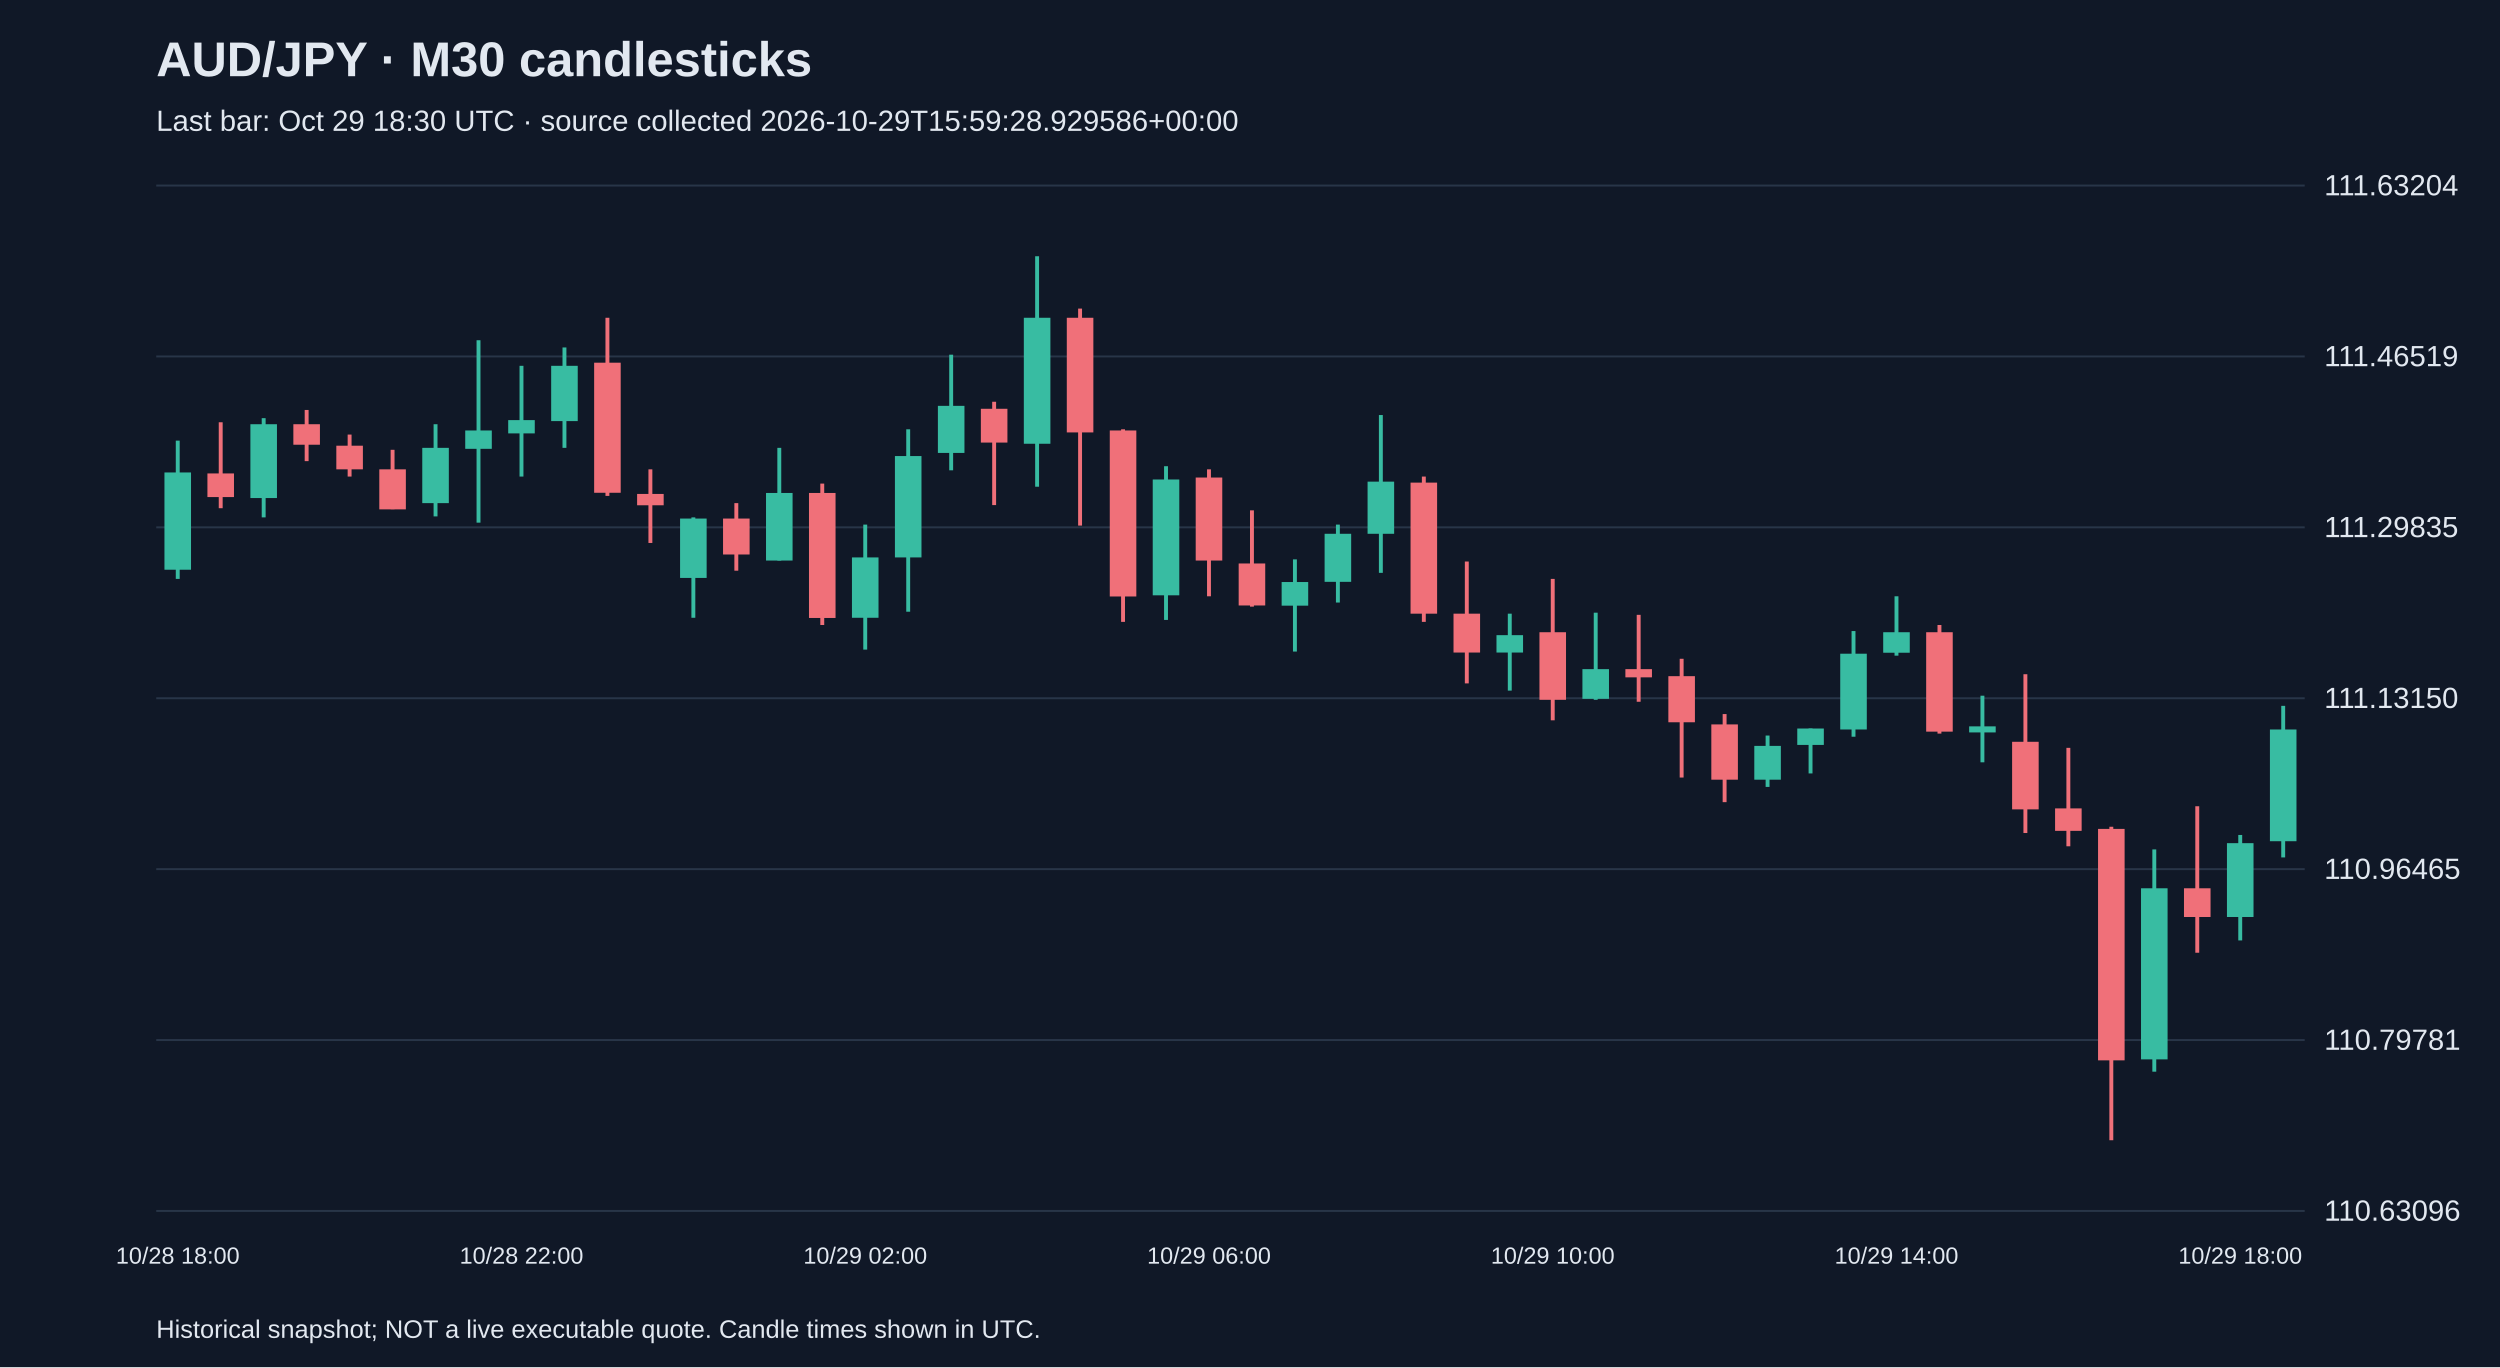
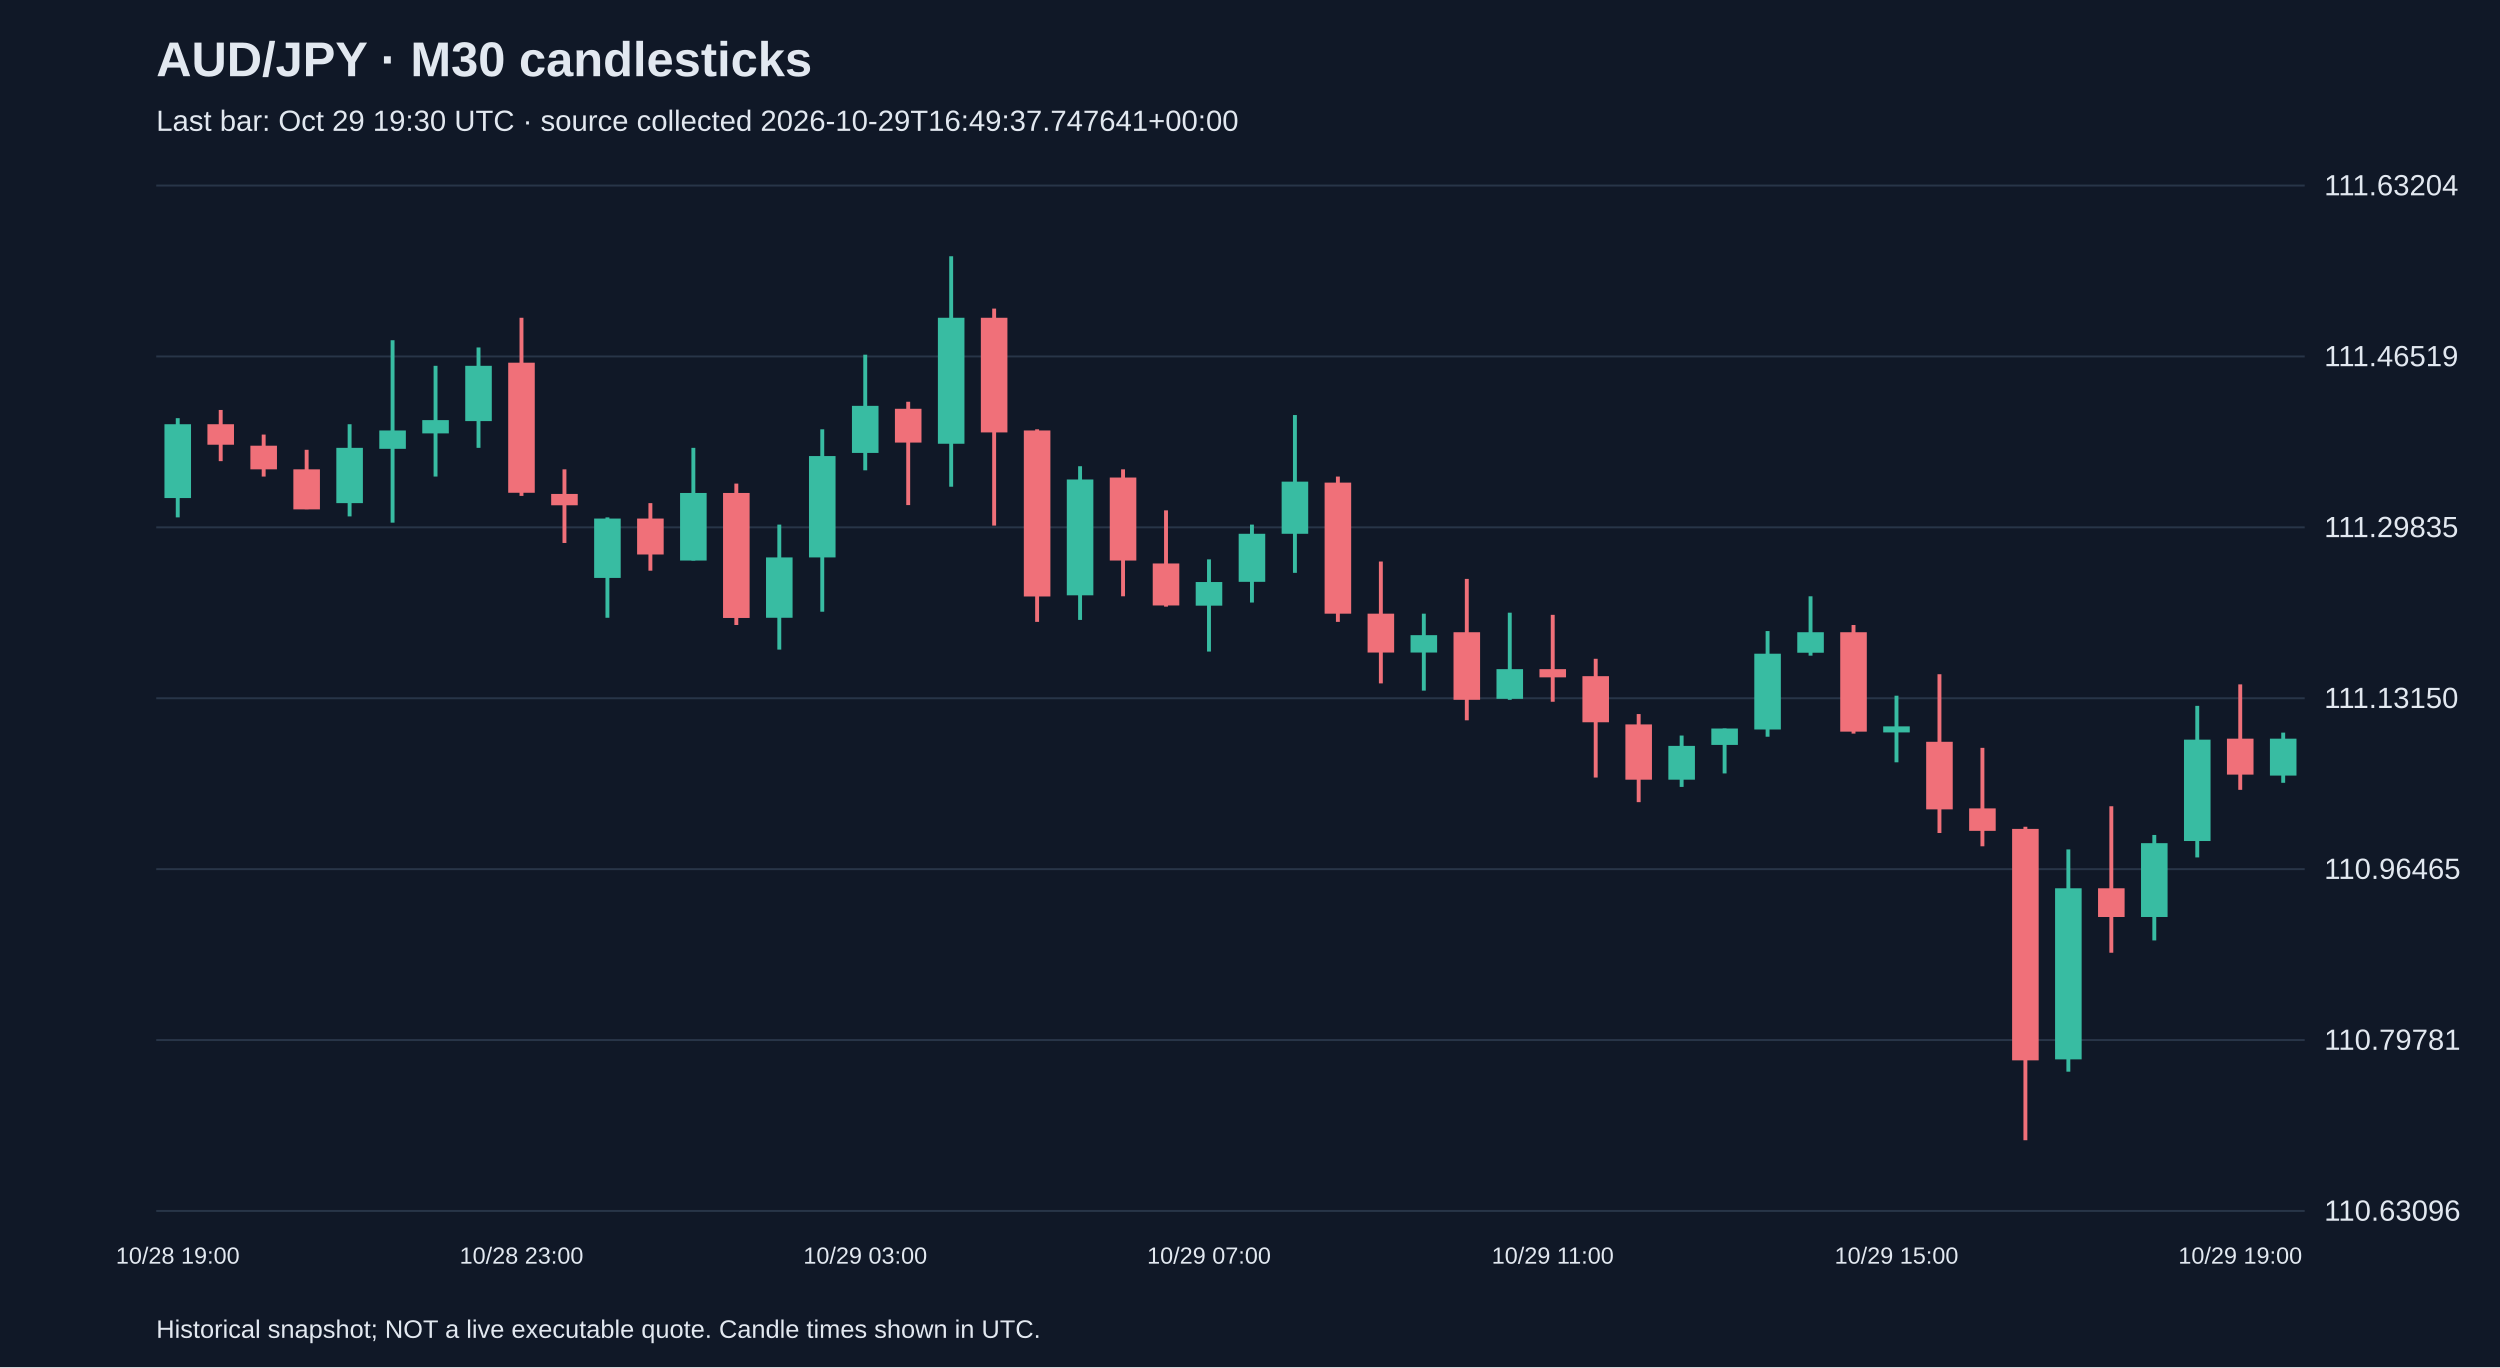
<svg xmlns="http://www.w3.org/2000/svg" viewBox="0 0 1280 700">
  <rect width="100%" height="100%" fill="#101827" />
  <style>text{font-family:Arial,sans-serif;fill:#e2e8f0}</style>
  <text x="80" y="39" font-size="25" font-weight="bold">AUD/JPY · M30 candlesticks</text>
-   <text x="80" y="67" font-size="15" fill="#a6b1c5">Last bar: Oct 29 18:30 UTC · source collected 2026-10-29T15:59:28.929586+00:00</text>
+   <text x="80" y="67" font-size="15" fill="#a6b1c5">Last bar: Oct 29 19:30 UTC · source collected 2026-10-29T16:49:37.747641+00:00</text>
  <line x1="80" y1="620.0" x2="1180" y2="620.0" stroke="#283548" />
  <text x="1190" y="625.0" font-size="15">110.63096</text>
  <line x1="80" y1="532.5" x2="1180" y2="532.5" stroke="#283548" />
  <text x="1190" y="537.5" font-size="15">110.79781</text>
  <line x1="80" y1="445.0" x2="1180" y2="445.0" stroke="#283548" />
  <text x="1190" y="450.0" font-size="15">110.96465</text>
  <line x1="80" y1="357.5" x2="1180" y2="357.5" stroke="#283548" />
  <text x="1190" y="362.5" font-size="15">111.13150</text>
  <line x1="80" y1="270.0" x2="1180" y2="270.0" stroke="#283548" />
  <text x="1190" y="275.0" font-size="15">111.29835</text>
  <line x1="80" y1="182.5" x2="1180" y2="182.5" stroke="#283548" />
  <text x="1190" y="187.5" font-size="15">111.46519</text>
  <line x1="80" y1="95.0" x2="1180" y2="95.0" stroke="#283548" />
  <text x="1190" y="100.0" font-size="15">111.63204</text>
-   <line x1="91.0" y1="225.6" x2="91.0" y2="296.4" stroke="#38bca2" stroke-width="2" />
-   <rect x="84.2" y="241.9" width="13.6" height="49.8" fill="#38bca2" />
-   <text x="91.0" y="647" text-anchor="middle" font-size="12">10/28 18:00</text>
-   <line x1="113.0" y1="216.2" x2="113.0" y2="260.2" stroke="#f07079" stroke-width="2" />
-   <rect x="106.2" y="242.4" width="13.6" height="12.1" fill="#f07079" />
-   <line x1="135.0" y1="214.1" x2="135.0" y2="264.9" stroke="#38bca2" stroke-width="2" />
-   <rect x="128.2" y="217.2" width="13.6" height="37.8" fill="#38bca2" />
-   <line x1="157.0" y1="209.9" x2="157.0" y2="236.1" stroke="#f07079" stroke-width="2" />
-   <rect x="150.2" y="217.2" width="13.6" height="10.5" fill="#f07079" />
-   <line x1="179.0" y1="222.5" x2="179.0" y2="244.0" stroke="#f07079" stroke-width="2" />
-   <rect x="172.2" y="228.2" width="13.6" height="12.1" fill="#f07079" />
-   <line x1="201.0" y1="230.3" x2="201.0" y2="260.7" stroke="#f07079" stroke-width="2" />
-   <rect x="194.2" y="240.3" width="13.6" height="20.5" fill="#f07079" />
-   <line x1="223.0" y1="217.2" x2="223.0" y2="264.4" stroke="#38bca2" stroke-width="2" />
-   <rect x="216.2" y="229.3" width="13.6" height="28.3" fill="#38bca2" />
-   <line x1="245.0" y1="174.2" x2="245.0" y2="267.6" stroke="#38bca2" stroke-width="2" />
-   <rect x="238.2" y="220.4" width="13.6" height="9.4" fill="#38bca2" />
-   <line x1="267.0" y1="187.3" x2="267.0" y2="244.0" stroke="#38bca2" stroke-width="2" />
-   <rect x="260.2" y="215.1" width="13.6" height="6.8" fill="#38bca2" />
-   <text x="267.0" y="647" text-anchor="middle" font-size="12">10/28 22:00</text>
-   <line x1="289.0" y1="177.9" x2="289.0" y2="229.3" stroke="#38bca2" stroke-width="2" />
-   <rect x="282.2" y="187.3" width="13.6" height="28.3" fill="#38bca2" />
-   <line x1="311.0" y1="162.7" x2="311.0" y2="253.9" stroke="#f07079" stroke-width="2" />
-   <rect x="304.2" y="185.7" width="13.6" height="66.6" fill="#f07079" />
-   <line x1="333.0" y1="240.3" x2="333.0" y2="278.0" stroke="#f07079" stroke-width="2" />
-   <rect x="326.2" y="252.9" width="13.6" height="5.8" fill="#f07079" />
-   <line x1="355.0" y1="264.9" x2="355.0" y2="316.3" stroke="#38bca2" stroke-width="2" />
-   <rect x="348.2" y="265.5" width="13.6" height="30.4" fill="#38bca2" />
-   <line x1="377.0" y1="257.6" x2="377.0" y2="292.2" stroke="#f07079" stroke-width="2" />
-   <rect x="370.2" y="265.5" width="13.6" height="18.4" fill="#f07079" />
-   <line x1="399.0" y1="229.3" x2="399.0" y2="287.0" stroke="#38bca2" stroke-width="2" />
-   <rect x="392.2" y="252.4" width="13.6" height="34.6" fill="#38bca2" />
-   <line x1="421.0" y1="247.6" x2="421.0" y2="320.0" stroke="#f07079" stroke-width="2" />
-   <rect x="414.2" y="252.4" width="13.6" height="64.0" fill="#f07079" />
-   <line x1="443.0" y1="268.6" x2="443.0" y2="332.6" stroke="#38bca2" stroke-width="2" />
-   <rect x="436.2" y="285.4" width="13.6" height="30.9" fill="#38bca2" />
-   <text x="443.0" y="647" text-anchor="middle" font-size="12">10/29 02:00</text>
-   <line x1="465.0" y1="219.8" x2="465.0" y2="313.2" stroke="#38bca2" stroke-width="2" />
-   <rect x="458.2" y="233.5" width="13.6" height="51.9" fill="#38bca2" />
-   <line x1="487.0" y1="181.6" x2="487.0" y2="240.8" stroke="#38bca2" stroke-width="2" />
-   <rect x="480.2" y="207.8" width="13.6" height="24.1" fill="#38bca2" />
-   <line x1="509.0" y1="205.7" x2="509.0" y2="258.6" stroke="#f07079" stroke-width="2" />
-   <rect x="502.2" y="209.3" width="13.6" height="17.3" fill="#f07079" />
-   <line x1="531.0" y1="131.2" x2="531.0" y2="249.2" stroke="#38bca2" stroke-width="2" />
-   <rect x="524.2" y="162.7" width="13.6" height="64.5" fill="#38bca2" />
-   <line x1="553.0" y1="158.0" x2="553.0" y2="269.1" stroke="#f07079" stroke-width="2" />
-   <rect x="546.2" y="162.7" width="13.6" height="58.7" fill="#f07079" />
-   <line x1="575.0" y1="219.8" x2="575.0" y2="318.4" stroke="#f07079" stroke-width="2" />
-   <rect x="568.2" y="220.4" width="13.6" height="85.0" fill="#f07079" />
-   <line x1="597.0" y1="238.7" x2="597.0" y2="317.4" stroke="#38bca2" stroke-width="2" />
-   <rect x="590.2" y="245.5" width="13.6" height="59.3" fill="#38bca2" />
-   <line x1="619.0" y1="240.3" x2="619.0" y2="305.3" stroke="#f07079" stroke-width="2" />
-   <rect x="612.2" y="244.5" width="13.6" height="42.5" fill="#f07079" />
-   <text x="619.0" y="647" text-anchor="middle" font-size="12">10/29 06:00</text>
-   <line x1="641.0" y1="261.3" x2="641.0" y2="310.6" stroke="#f07079" stroke-width="2" />
-   <rect x="634.2" y="288.5" width="13.6" height="21.5" fill="#f07079" />
-   <line x1="663.0" y1="286.4" x2="663.0" y2="333.6" stroke="#38bca2" stroke-width="2" />
-   <rect x="656.2" y="298.0" width="13.6" height="12.1" fill="#38bca2" />
-   <line x1="685.0" y1="268.6" x2="685.0" y2="308.5" stroke="#38bca2" stroke-width="2" />
-   <rect x="678.2" y="273.3" width="13.6" height="24.6" fill="#38bca2" />
-   <line x1="707.0" y1="212.5" x2="707.0" y2="293.3" stroke="#38bca2" stroke-width="2" />
-   <rect x="700.2" y="246.6" width="13.6" height="26.7" fill="#38bca2" />
-   <line x1="729.0" y1="244.0" x2="729.0" y2="318.4" stroke="#f07079" stroke-width="2" />
-   <rect x="722.2" y="247.1" width="13.6" height="67.1" fill="#f07079" />
-   <line x1="751.0" y1="287.5" x2="751.0" y2="349.9" stroke="#f07079" stroke-width="2" />
-   <rect x="744.2" y="314.2" width="13.6" height="19.9" fill="#f07079" />
-   <line x1="773.0" y1="314.2" x2="773.0" y2="353.6" stroke="#38bca2" stroke-width="2" />
-   <rect x="766.2" y="325.2" width="13.6" height="8.9" fill="#38bca2" />
-   <line x1="795.0" y1="296.4" x2="795.0" y2="368.8" stroke="#f07079" stroke-width="2" />
-   <rect x="788.2" y="323.7" width="13.6" height="34.6" fill="#f07079" />
-   <text x="795.0" y="647" text-anchor="middle" font-size="12">10/29 10:00</text>
-   <line x1="817.0" y1="313.7" x2="817.0" y2="358.3" stroke="#38bca2" stroke-width="2" />
-   <rect x="810.2" y="342.6" width="13.6" height="15.2" fill="#38bca2" />
-   <line x1="839.0" y1="314.8" x2="839.0" y2="359.3" stroke="#f07079" stroke-width="2" />
-   <rect x="832.2" y="342.6" width="13.6" height="4.2" fill="#f07079" />
-   <line x1="861.0" y1="337.3" x2="861.0" y2="398.1" stroke="#f07079" stroke-width="2" />
-   <rect x="854.2" y="346.2" width="13.6" height="23.6" fill="#f07079" />
-   <line x1="883.0" y1="365.6" x2="883.0" y2="410.7" stroke="#f07079" stroke-width="2" />
-   <rect x="876.2" y="370.9" width="13.6" height="28.3" fill="#f07079" />
-   <line x1="905.0" y1="376.6" x2="905.0" y2="402.9" stroke="#38bca2" stroke-width="2" />
-   <rect x="898.2" y="381.9" width="13.6" height="17.3" fill="#38bca2" />
-   <line x1="927.0" y1="373.0" x2="927.0" y2="396.0" stroke="#38bca2" stroke-width="2" />
-   <rect x="920.2" y="373.0" width="13.6" height="8.4" fill="#38bca2" />
-   <line x1="949.0" y1="323.1" x2="949.0" y2="377.2" stroke="#38bca2" stroke-width="2" />
-   <rect x="942.2" y="334.7" width="13.6" height="38.8" fill="#38bca2" />
-   <line x1="971.0" y1="305.3" x2="971.0" y2="335.7" stroke="#38bca2" stroke-width="2" />
-   <rect x="964.2" y="323.7" width="13.6" height="10.5" fill="#38bca2" />
-   <text x="971.0" y="647" text-anchor="middle" font-size="12">10/29 14:00</text>
-   <line x1="993.0" y1="320.0" x2="993.0" y2="375.6" stroke="#f07079" stroke-width="2" />
-   <rect x="986.2" y="323.7" width="13.6" height="50.9" fill="#f07079" />
-   <line x1="1015.0" y1="356.2" x2="1015.0" y2="390.3" stroke="#38bca2" stroke-width="2" />
-   <rect x="1008.2" y="371.9" width="13.6" height="3.1" fill="#38bca2" />
-   <line x1="1037.0" y1="345.2" x2="1037.0" y2="426.5" stroke="#f07079" stroke-width="2" />
-   <rect x="1030.2" y="379.8" width="13.6" height="34.6" fill="#f07079" />
-   <line x1="1059.0" y1="382.9" x2="1059.0" y2="433.3" stroke="#f07079" stroke-width="2" />
-   <rect x="1052.2" y="413.9" width="13.6" height="11.5" fill="#f07079" />
-   <line x1="1081.0" y1="423.3" x2="1081.0" y2="583.8" stroke="#f07079" stroke-width="2" />
-   <rect x="1074.2" y="424.4" width="13.6" height="118.5" fill="#f07079" />
-   <line x1="1103.0" y1="434.9" x2="1103.0" y2="548.7" stroke="#38bca2" stroke-width="2" />
-   <rect x="1096.2" y="454.8" width="13.6" height="87.6" fill="#38bca2" />
-   <line x1="1125.0" y1="412.8" x2="1125.0" y2="487.8" stroke="#f07079" stroke-width="2" />
-   <rect x="1118.2" y="454.8" width="13.6" height="14.7" fill="#f07079" />
-   <line x1="1147.0" y1="427.5" x2="1147.0" y2="481.5" stroke="#38bca2" stroke-width="2" />
-   <rect x="1140.2" y="431.7" width="13.6" height="37.8" fill="#38bca2" />
-   <text x="1147.0" y="647" text-anchor="middle" font-size="12">10/29 18:00</text>
-   <line x1="1169.0" y1="361.4" x2="1169.0" y2="439.0" stroke="#38bca2" stroke-width="2" />
-   <rect x="1162.2" y="373.5" width="13.6" height="57.2" fill="#38bca2" />
+   <line x1="91.0" y1="214.1" x2="91.0" y2="264.9" stroke="#38bca2" stroke-width="2" />
+   <rect x="84.2" y="217.2" width="13.6" height="37.8" fill="#38bca2" />
+   <text x="91.0" y="647" text-anchor="middle" font-size="12">10/28 19:00</text>
+   <line x1="113.0" y1="209.9" x2="113.0" y2="236.1" stroke="#f07079" stroke-width="2" />
+   <rect x="106.2" y="217.2" width="13.6" height="10.5" fill="#f07079" />
+   <line x1="135.0" y1="222.5" x2="135.0" y2="244.0" stroke="#f07079" stroke-width="2" />
+   <rect x="128.2" y="228.2" width="13.6" height="12.1" fill="#f07079" />
+   <line x1="157.0" y1="230.3" x2="157.0" y2="260.7" stroke="#f07079" stroke-width="2" />
+   <rect x="150.2" y="240.3" width="13.6" height="20.5" fill="#f07079" />
+   <line x1="179.0" y1="217.2" x2="179.0" y2="264.4" stroke="#38bca2" stroke-width="2" />
+   <rect x="172.2" y="229.3" width="13.6" height="28.3" fill="#38bca2" />
+   <line x1="201.0" y1="174.2" x2="201.0" y2="267.6" stroke="#38bca2" stroke-width="2" />
+   <rect x="194.2" y="220.4" width="13.6" height="9.4" fill="#38bca2" />
+   <line x1="223.0" y1="187.3" x2="223.0" y2="244.0" stroke="#38bca2" stroke-width="2" />
+   <rect x="216.2" y="215.1" width="13.6" height="6.8" fill="#38bca2" />
+   <line x1="245.0" y1="177.9" x2="245.0" y2="229.3" stroke="#38bca2" stroke-width="2" />
+   <rect x="238.2" y="187.3" width="13.6" height="28.3" fill="#38bca2" />
+   <line x1="267.0" y1="162.7" x2="267.0" y2="253.9" stroke="#f07079" stroke-width="2" />
+   <rect x="260.2" y="185.7" width="13.6" height="66.6" fill="#f07079" />
+   <text x="267.0" y="647" text-anchor="middle" font-size="12">10/28 23:00</text>
+   <line x1="289.0" y1="240.3" x2="289.0" y2="278.0" stroke="#f07079" stroke-width="2" />
+   <rect x="282.2" y="252.9" width="13.6" height="5.8" fill="#f07079" />
+   <line x1="311.0" y1="264.9" x2="311.0" y2="316.3" stroke="#38bca2" stroke-width="2" />
+   <rect x="304.2" y="265.5" width="13.6" height="30.4" fill="#38bca2" />
+   <line x1="333.0" y1="257.6" x2="333.0" y2="292.2" stroke="#f07079" stroke-width="2" />
+   <rect x="326.2" y="265.5" width="13.6" height="18.4" fill="#f07079" />
+   <line x1="355.0" y1="229.3" x2="355.0" y2="287.0" stroke="#38bca2" stroke-width="2" />
+   <rect x="348.2" y="252.4" width="13.6" height="34.6" fill="#38bca2" />
+   <line x1="377.0" y1="247.6" x2="377.0" y2="320.0" stroke="#f07079" stroke-width="2" />
+   <rect x="370.2" y="252.4" width="13.6" height="64.0" fill="#f07079" />
+   <line x1="399.0" y1="268.6" x2="399.0" y2="332.6" stroke="#38bca2" stroke-width="2" />
+   <rect x="392.2" y="285.4" width="13.6" height="30.9" fill="#38bca2" />
+   <line x1="421.0" y1="219.8" x2="421.0" y2="313.2" stroke="#38bca2" stroke-width="2" />
+   <rect x="414.2" y="233.5" width="13.6" height="51.9" fill="#38bca2" />
+   <line x1="443.0" y1="181.6" x2="443.0" y2="240.8" stroke="#38bca2" stroke-width="2" />
+   <rect x="436.2" y="207.8" width="13.6" height="24.1" fill="#38bca2" />
+   <text x="443.0" y="647" text-anchor="middle" font-size="12">10/29 03:00</text>
+   <line x1="465.0" y1="205.7" x2="465.0" y2="258.6" stroke="#f07079" stroke-width="2" />
+   <rect x="458.2" y="209.3" width="13.6" height="17.3" fill="#f07079" />
+   <line x1="487.0" y1="131.2" x2="487.0" y2="249.2" stroke="#38bca2" stroke-width="2" />
+   <rect x="480.2" y="162.7" width="13.6" height="64.5" fill="#38bca2" />
+   <line x1="509.0" y1="158.0" x2="509.0" y2="269.1" stroke="#f07079" stroke-width="2" />
+   <rect x="502.2" y="162.7" width="13.6" height="58.7" fill="#f07079" />
+   <line x1="531.0" y1="219.8" x2="531.0" y2="318.4" stroke="#f07079" stroke-width="2" />
+   <rect x="524.2" y="220.4" width="13.6" height="85.0" fill="#f07079" />
+   <line x1="553.0" y1="238.7" x2="553.0" y2="317.4" stroke="#38bca2" stroke-width="2" />
+   <rect x="546.2" y="245.5" width="13.6" height="59.3" fill="#38bca2" />
+   <line x1="575.0" y1="240.3" x2="575.0" y2="305.3" stroke="#f07079" stroke-width="2" />
+   <rect x="568.2" y="244.5" width="13.6" height="42.5" fill="#f07079" />
+   <line x1="597.0" y1="261.3" x2="597.0" y2="310.6" stroke="#f07079" stroke-width="2" />
+   <rect x="590.2" y="288.5" width="13.6" height="21.5" fill="#f07079" />
+   <line x1="619.0" y1="286.4" x2="619.0" y2="333.6" stroke="#38bca2" stroke-width="2" />
+   <rect x="612.2" y="298.0" width="13.6" height="12.1" fill="#38bca2" />
+   <text x="619.0" y="647" text-anchor="middle" font-size="12">10/29 07:00</text>
+   <line x1="641.0" y1="268.6" x2="641.0" y2="308.5" stroke="#38bca2" stroke-width="2" />
+   <rect x="634.2" y="273.3" width="13.6" height="24.6" fill="#38bca2" />
+   <line x1="663.0" y1="212.5" x2="663.0" y2="293.3" stroke="#38bca2" stroke-width="2" />
+   <rect x="656.2" y="246.6" width="13.6" height="26.7" fill="#38bca2" />
+   <line x1="685.0" y1="244.0" x2="685.0" y2="318.4" stroke="#f07079" stroke-width="2" />
+   <rect x="678.2" y="247.1" width="13.6" height="67.1" fill="#f07079" />
+   <line x1="707.0" y1="287.5" x2="707.0" y2="349.9" stroke="#f07079" stroke-width="2" />
+   <rect x="700.2" y="314.2" width="13.6" height="19.9" fill="#f07079" />
+   <line x1="729.0" y1="314.2" x2="729.0" y2="353.6" stroke="#38bca2" stroke-width="2" />
+   <rect x="722.2" y="325.2" width="13.6" height="8.9" fill="#38bca2" />
+   <line x1="751.0" y1="296.4" x2="751.0" y2="368.8" stroke="#f07079" stroke-width="2" />
+   <rect x="744.2" y="323.7" width="13.6" height="34.6" fill="#f07079" />
+   <line x1="773.0" y1="313.7" x2="773.0" y2="358.3" stroke="#38bca2" stroke-width="2" />
+   <rect x="766.2" y="342.6" width="13.6" height="15.2" fill="#38bca2" />
+   <line x1="795.0" y1="314.8" x2="795.0" y2="359.3" stroke="#f07079" stroke-width="2" />
+   <rect x="788.2" y="342.6" width="13.6" height="4.2" fill="#f07079" />
+   <text x="795.0" y="647" text-anchor="middle" font-size="12">10/29 11:00</text>
+   <line x1="817.0" y1="337.3" x2="817.0" y2="398.1" stroke="#f07079" stroke-width="2" />
+   <rect x="810.2" y="346.2" width="13.6" height="23.6" fill="#f07079" />
+   <line x1="839.0" y1="365.6" x2="839.0" y2="410.7" stroke="#f07079" stroke-width="2" />
+   <rect x="832.2" y="370.9" width="13.6" height="28.3" fill="#f07079" />
+   <line x1="861.0" y1="376.6" x2="861.0" y2="402.9" stroke="#38bca2" stroke-width="2" />
+   <rect x="854.2" y="381.9" width="13.6" height="17.3" fill="#38bca2" />
+   <line x1="883.0" y1="373.0" x2="883.0" y2="396.0" stroke="#38bca2" stroke-width="2" />
+   <rect x="876.2" y="373.0" width="13.6" height="8.4" fill="#38bca2" />
+   <line x1="905.0" y1="323.1" x2="905.0" y2="377.2" stroke="#38bca2" stroke-width="2" />
+   <rect x="898.2" y="334.7" width="13.6" height="38.8" fill="#38bca2" />
+   <line x1="927.0" y1="305.3" x2="927.0" y2="335.7" stroke="#38bca2" stroke-width="2" />
+   <rect x="920.2" y="323.7" width="13.6" height="10.5" fill="#38bca2" />
+   <line x1="949.0" y1="320.0" x2="949.0" y2="375.6" stroke="#f07079" stroke-width="2" />
+   <rect x="942.2" y="323.7" width="13.6" height="50.9" fill="#f07079" />
+   <line x1="971.0" y1="356.2" x2="971.0" y2="390.3" stroke="#38bca2" stroke-width="2" />
+   <rect x="964.2" y="371.9" width="13.6" height="3.1" fill="#38bca2" />
+   <text x="971.0" y="647" text-anchor="middle" font-size="12">10/29 15:00</text>
+   <line x1="993.0" y1="345.2" x2="993.0" y2="426.5" stroke="#f07079" stroke-width="2" />
+   <rect x="986.2" y="379.8" width="13.6" height="34.6" fill="#f07079" />
+   <line x1="1015.0" y1="382.9" x2="1015.0" y2="433.3" stroke="#f07079" stroke-width="2" />
+   <rect x="1008.2" y="413.9" width="13.6" height="11.5" fill="#f07079" />
+   <line x1="1037.0" y1="423.3" x2="1037.0" y2="583.8" stroke="#f07079" stroke-width="2" />
+   <rect x="1030.2" y="424.4" width="13.6" height="118.5" fill="#f07079" />
+   <line x1="1059.0" y1="434.9" x2="1059.0" y2="548.7" stroke="#38bca2" stroke-width="2" />
+   <rect x="1052.2" y="454.8" width="13.6" height="87.6" fill="#38bca2" />
+   <line x1="1081.0" y1="412.8" x2="1081.0" y2="487.8" stroke="#f07079" stroke-width="2" />
+   <rect x="1074.2" y="454.8" width="13.6" height="14.7" fill="#f07079" />
+   <line x1="1103.0" y1="427.5" x2="1103.0" y2="481.5" stroke="#38bca2" stroke-width="2" />
+   <rect x="1096.2" y="431.7" width="13.6" height="37.8" fill="#38bca2" />
+   <line x1="1125.0" y1="361.4" x2="1125.0" y2="439.0" stroke="#38bca2" stroke-width="2" />
+   <rect x="1118.2" y="378.7" width="13.6" height="51.9" fill="#38bca2" />
+   <line x1="1147.0" y1="350.4" x2="1147.0" y2="404.4" stroke="#f07079" stroke-width="2" />
+   <rect x="1140.2" y="378.2" width="13.6" height="18.4" fill="#f07079" />
+   <text x="1147.0" y="647" text-anchor="middle" font-size="12">10/29 19:00</text>
+   <line x1="1169.0" y1="375.1" x2="1169.0" y2="400.8" stroke="#38bca2" stroke-width="2" />
+   <rect x="1162.2" y="378.2" width="13.6" height="18.9" fill="#38bca2" />
  <text x="80" y="685" font-size="13">Historical snapshot; NOT a live executable quote. Candle times shown in UTC.</text>
</svg>
